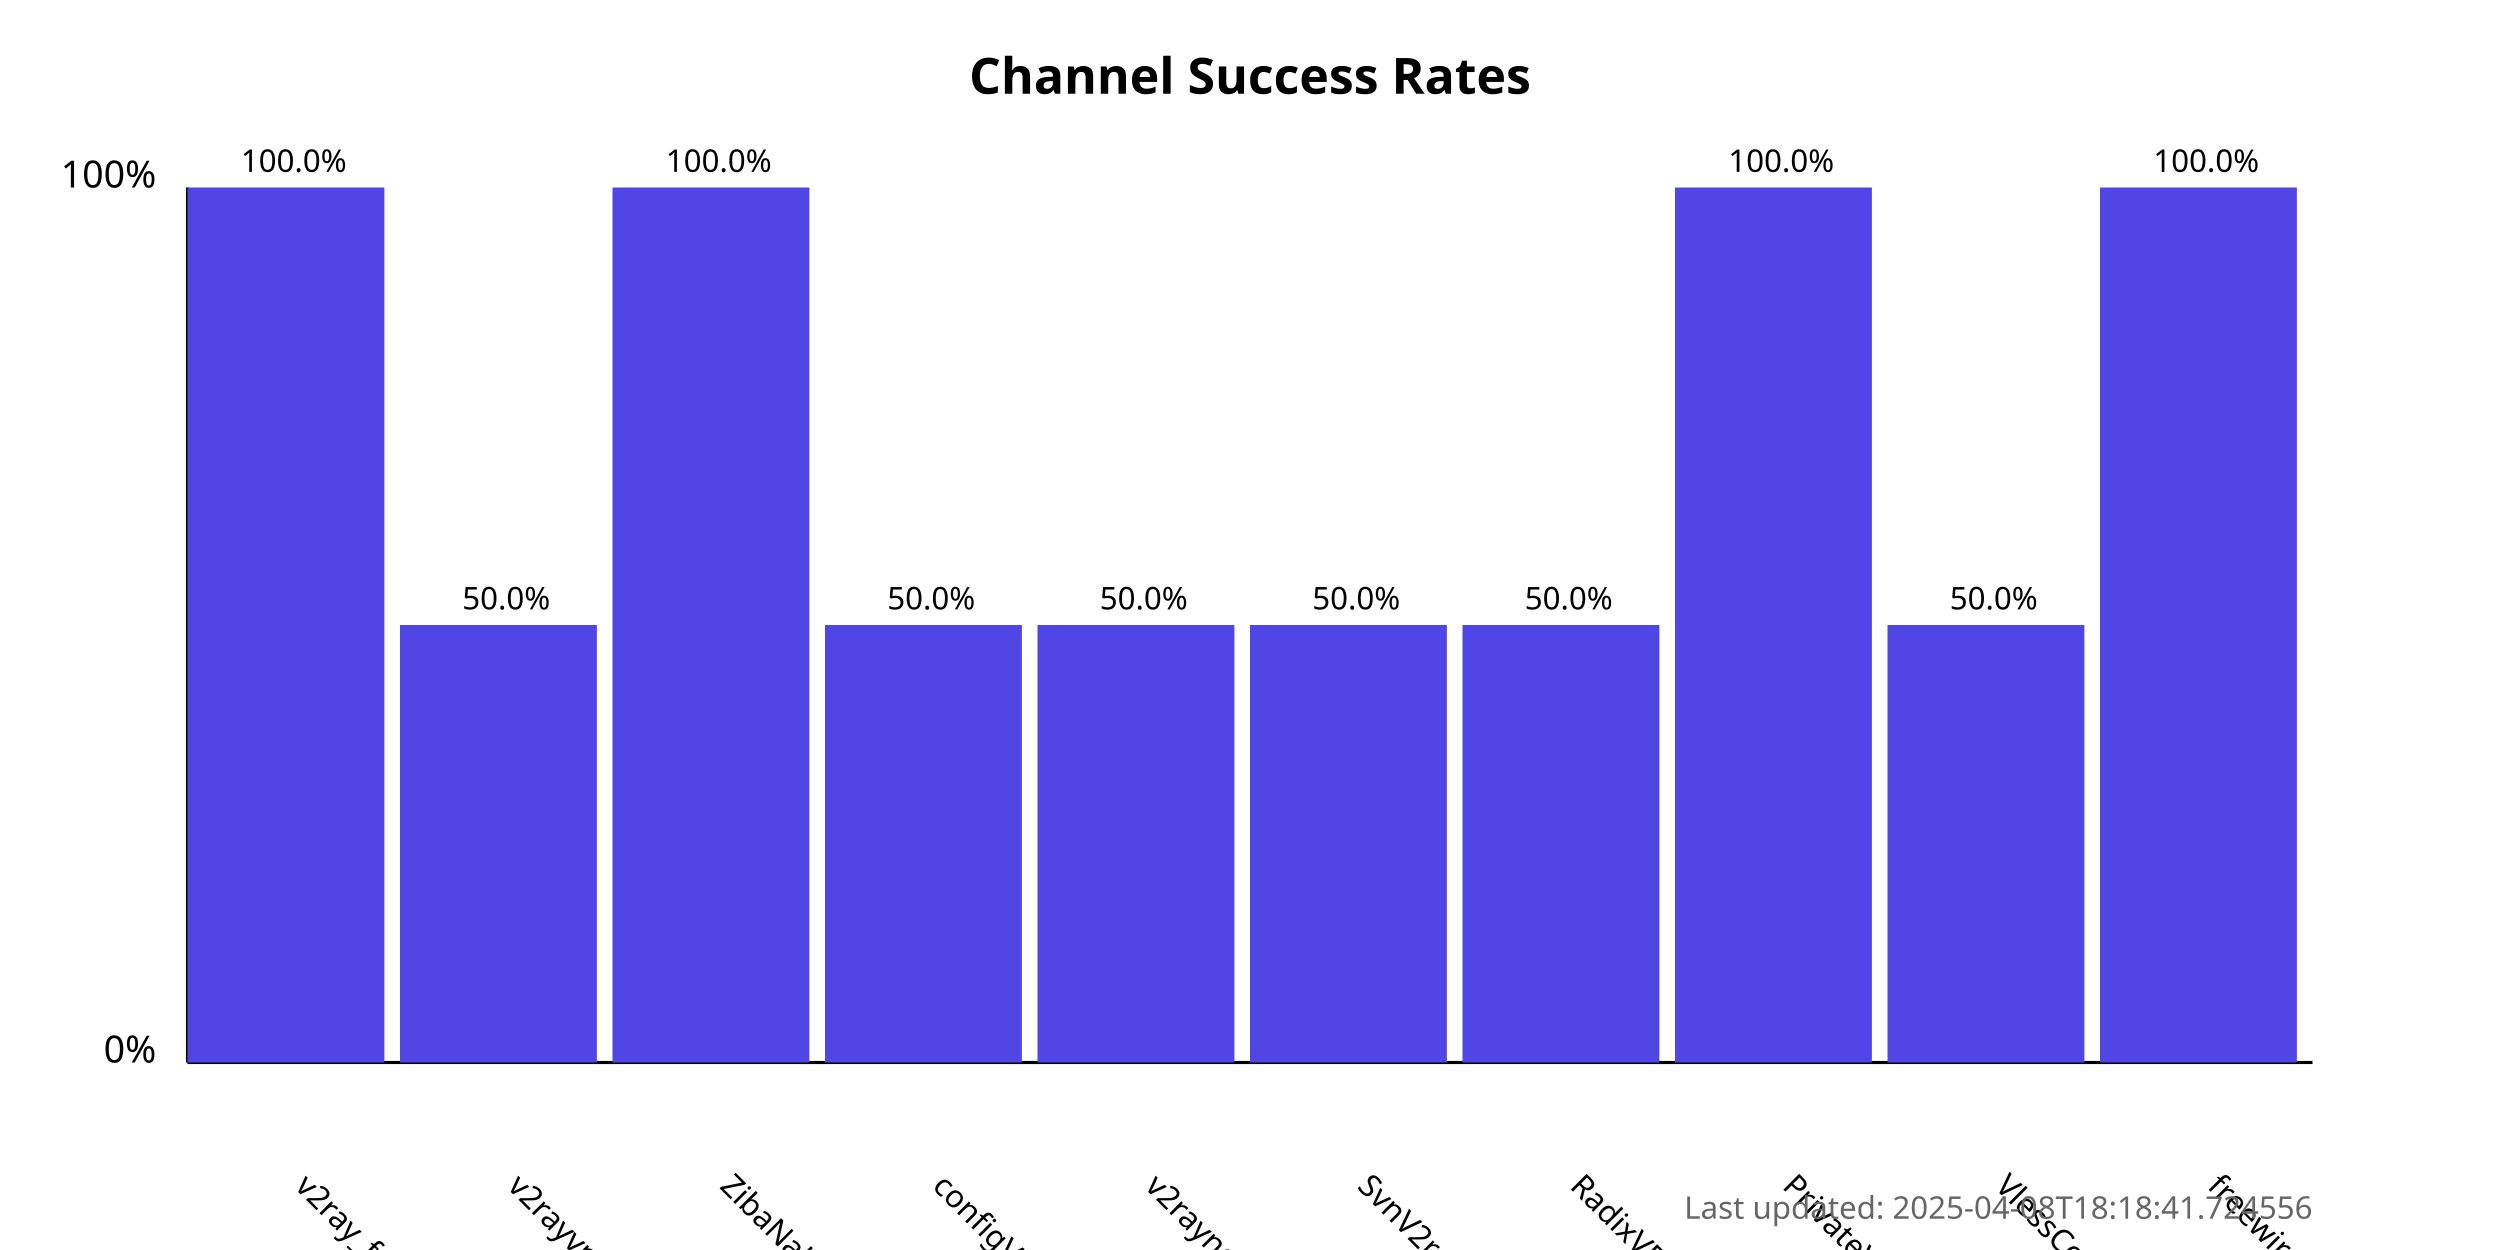
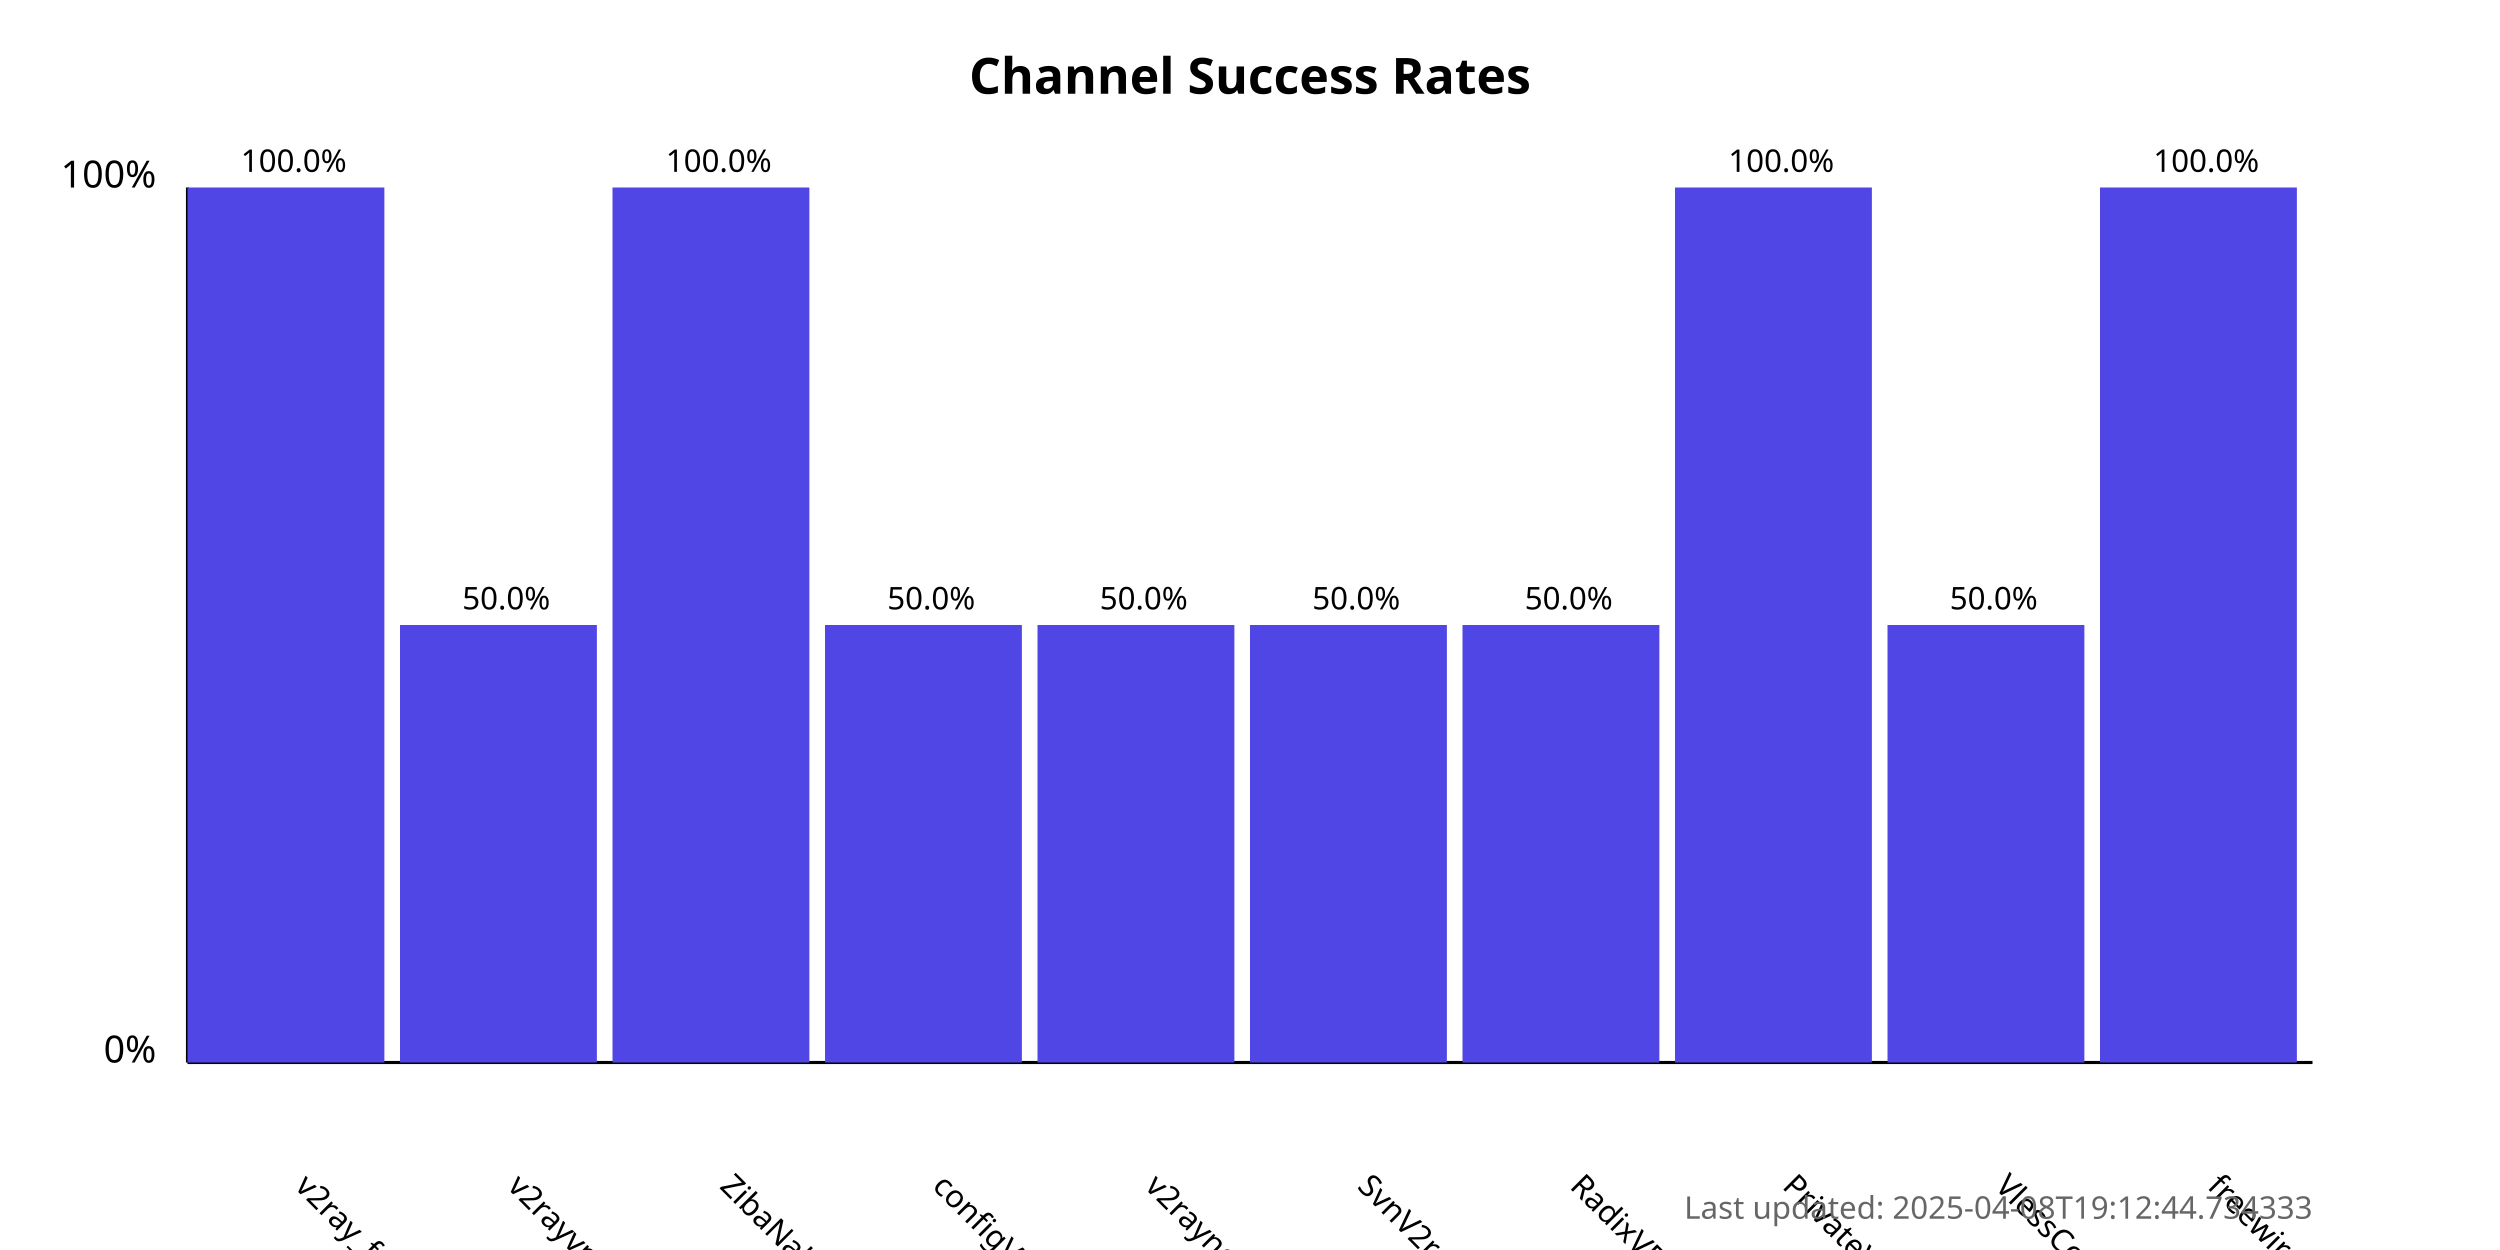
<svg xmlns="http://www.w3.org/2000/svg" width="800" height="400">
  <style>
            .chart-title { font: bold 16px sans-serif; }
            .axis-label { font: 12px sans-serif; }
            .tick-label { font: 10px sans-serif; }
            .bar { fill: #4f46e5; }
            .bar:hover { fill: #6366f1; }
            .timestamp { font: 10px sans-serif; fill: #666; }
        </style>
  <text x="400.0" y="30" text-anchor="middle" class="chart-title">
            Channel Success Rates
        </text>
  <line x1="60" y1="340" x2="60" y2="60" stroke="black" stroke-width="1" />
  <line x1="60" y1="340" x2="740" y2="340" stroke="black" stroke-width="1" />
  <text x="50" y="340" text-anchor="end" class="axis-label">0%</text>
  <text x="50" y="60" text-anchor="end" class="axis-label">100%</text>
  <g>
    <rect x="60" y="60.0" width="63.0" height="280.0" class="bar" />
    <text x="94.0" y="380" transform="rotate(45, 94.0, 380)" text-anchor="start" class="tick-label">
                v2ray_free_conf
            </text>
    <text x="94.0" y="55.0" text-anchor="middle" class="tick-label">
                100.0%
            </text>
  </g>
  <g>
    <rect x="128.0" y="200.0" width="63.0" height="140.0" class="bar" />
    <text x="162.0" y="380" transform="rotate(45, 162.0, 380)" text-anchor="start" class="tick-label">
                v2rayvpno
            </text>
    <text x="162.0" y="195.0" text-anchor="middle" class="tick-label">
                50.0%
            </text>
  </g>
  <g>
    <rect x="196.0" y="60.0" width="63.0" height="280.0" class="bar" />
    <text x="230.0" y="380" transform="rotate(45, 230.0, 380)" text-anchor="start" class="tick-label">
                ZibaNabz
            </text>
    <text x="230.0" y="55.0" text-anchor="middle" class="tick-label">
                100.0%
            </text>
  </g>
  <g>
    <rect x="264.0" y="200.0" width="63.0" height="140.0" class="bar" />
    <text x="298.0" y="380" transform="rotate(45, 298.0, 380)" text-anchor="start" class="tick-label">
                configV2rayForFree
            </text>
    <text x="298.0" y="195.0" text-anchor="middle" class="tick-label">
                50.0%
            </text>
  </g>
  <g>
    <rect x="332.0" y="200.0" width="63.0" height="140.0" class="bar" />
    <text x="366.0" y="380" transform="rotate(45, 366.0, 380)" text-anchor="start" class="tick-label">
                v2rayngvpn
            </text>
    <text x="366.0" y="195.0" text-anchor="middle" class="tick-label">
                50.0%
            </text>
  </g>
  <g>
    <rect x="400.0" y="200.0" width="63.0" height="140.0" class="bar" />
    <text x="434.0" y="380" transform="rotate(45, 434.0, 380)" text-anchor="start" class="tick-label">
                SvnV2ray
            </text>
    <text x="434.0" y="195.0" text-anchor="middle" class="tick-label">
                50.0%
            </text>
  </g>
  <g>
    <rect x="468.0" y="200.0" width="63.0" height="140.0" class="bar" />
    <text x="502.0" y="380" transform="rotate(45, 502.0, 380)" text-anchor="start" class="tick-label">
                RadixVPN
            </text>
    <text x="502.0" y="195.0" text-anchor="middle" class="tick-label">
                50.0%
            </text>
  </g>
  <g>
    <rect x="536.0" y="60.0" width="63.0" height="280.0" class="bar" />
    <text x="570.0" y="380" transform="rotate(45, 570.0, 380)" text-anchor="start" class="tick-label">
                PrivateVPNs
            </text>
    <text x="570.0" y="55.0" text-anchor="middle" class="tick-label">
                100.0%
            </text>
  </g>
  <g>
    <rect x="604.0" y="200.0" width="63.0" height="140.0" class="bar" />
    <text x="638.0" y="380" transform="rotate(45, 638.0, 380)" text-anchor="start" class="tick-label">
                VlessConfig
            </text>
    <text x="638.0" y="195.0" text-anchor="middle" class="tick-label">
                50.0%
            </text>
  </g>
  <g>
    <rect x="672.0" y="60.0" width="63.0" height="280.0" class="bar" />
    <text x="706.0" y="380" transform="rotate(45, 706.0, 380)" text-anchor="start" class="tick-label">
                freewireguard
            </text>
    <text x="706.0" y="55.0" text-anchor="middle" class="tick-label">
                100.0%
            </text>
  </g>
  <text x="740" y="390" text-anchor="end" class="timestamp">
-             Last updated: 2025-04-08T18:18:41.724556
+             Last updated: 2025-04-08T19:12:44.734333
        </text>
</svg>
